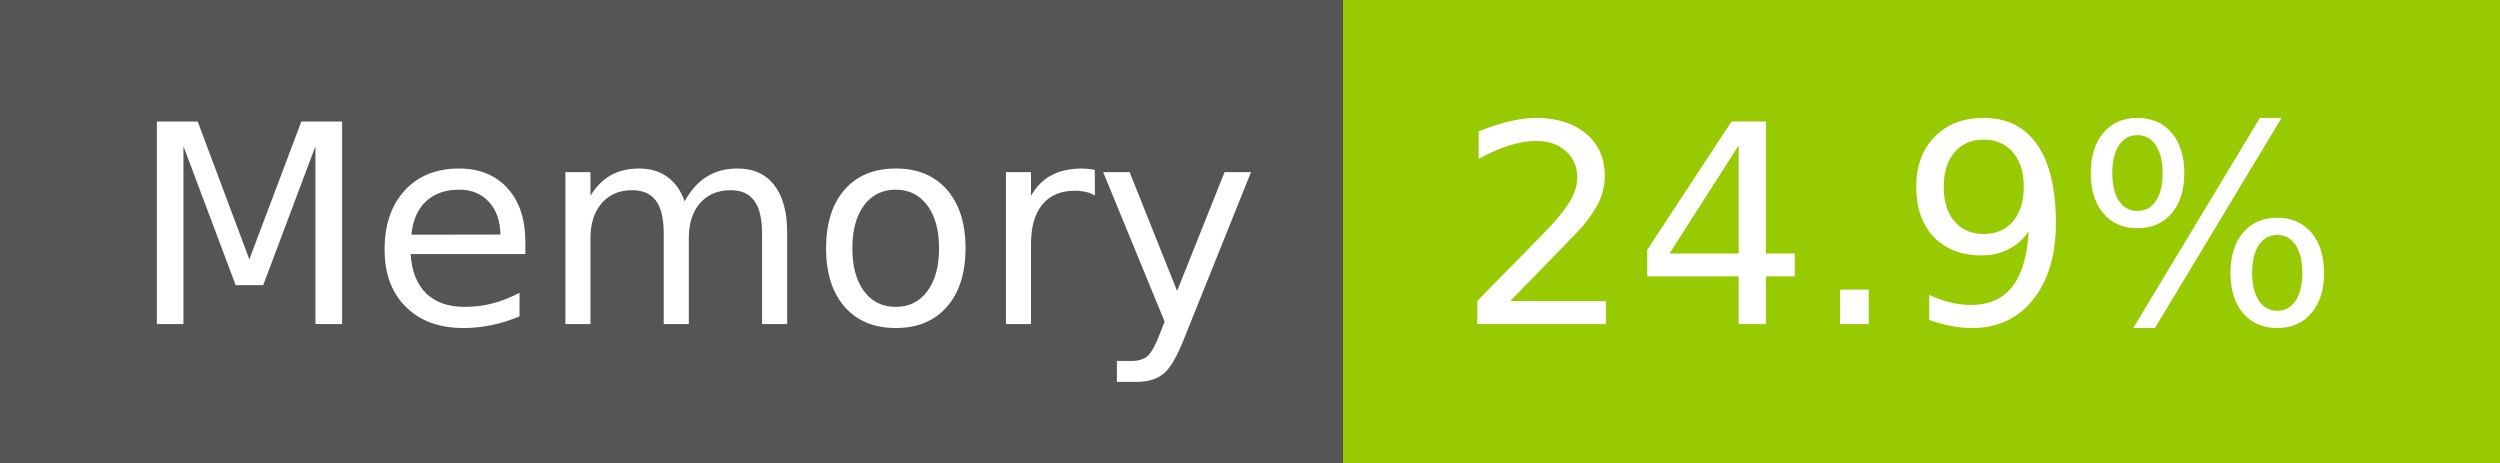
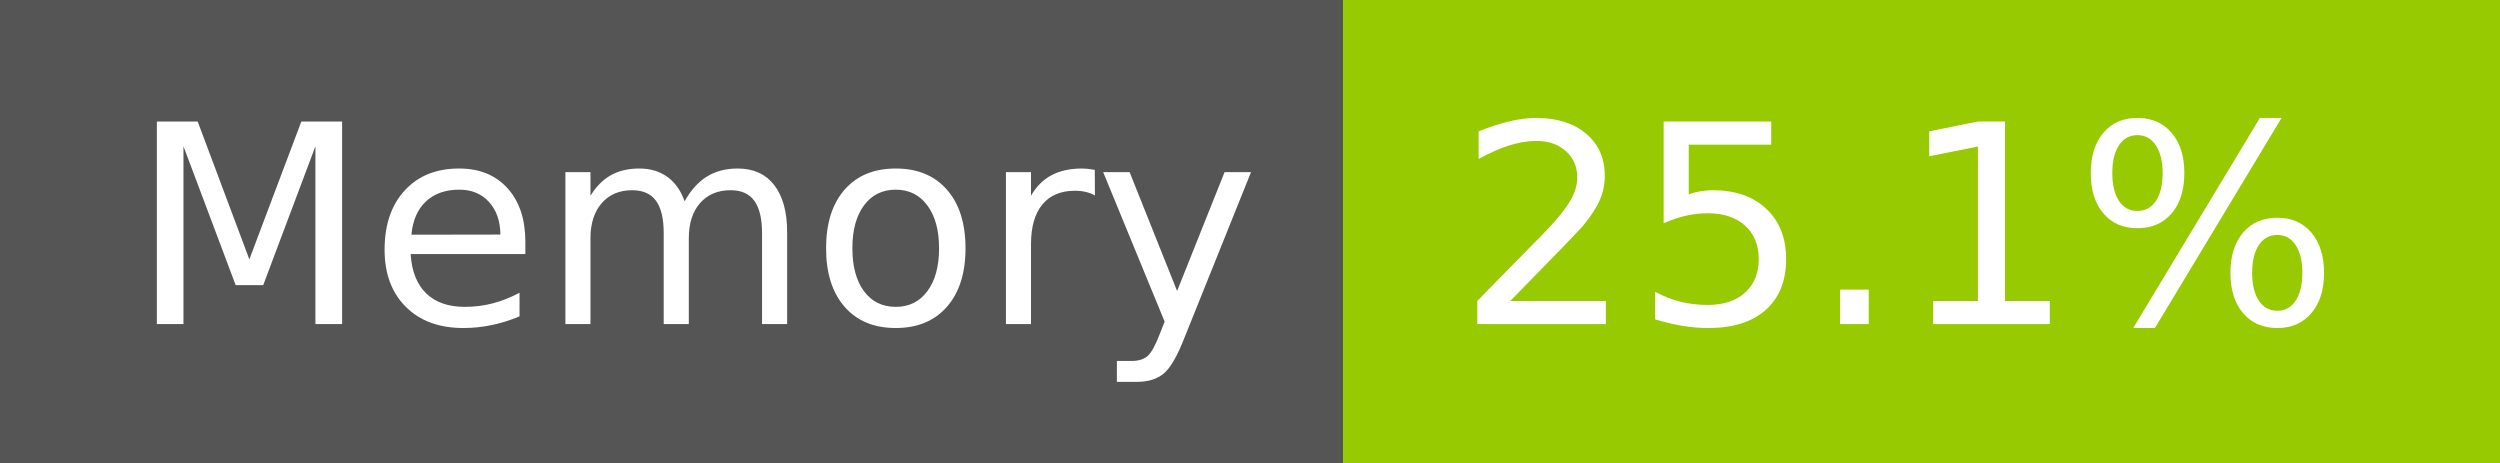
- <svg xmlns="http://www.w3.org/2000/svg" width="108" height="20" role="img" aria-label="Memory: 24.9%">
+ <svg xmlns="http://www.w3.org/2000/svg" width="108" height="20" role="img" aria-label="Memory: 25.1%">
  <g shape-rendering="crispEdges">
    <rect width="58" height="20" fill="#555" />
    <rect x="58" width="50" height="20" fill="#97ca00" />
  </g>
  <g fill="#fff" text-anchor="middle" font-family="Verdana,Geneva,DejaVu Sans,sans-serif" text-rendering="geometricPrecision" font-size="120">
    <text x="300" y="140" transform="scale(.1)" fill="#fff" textLength="466">Memory</text>
-     <text x="820" y="140" transform="scale(.1)" fill="#fff" textLength="390">24.9%</text>
+     <text x="820" y="140" transform="scale(.1)" fill="#fff" textLength="390">25.1%</text>
  </g>
</svg>
